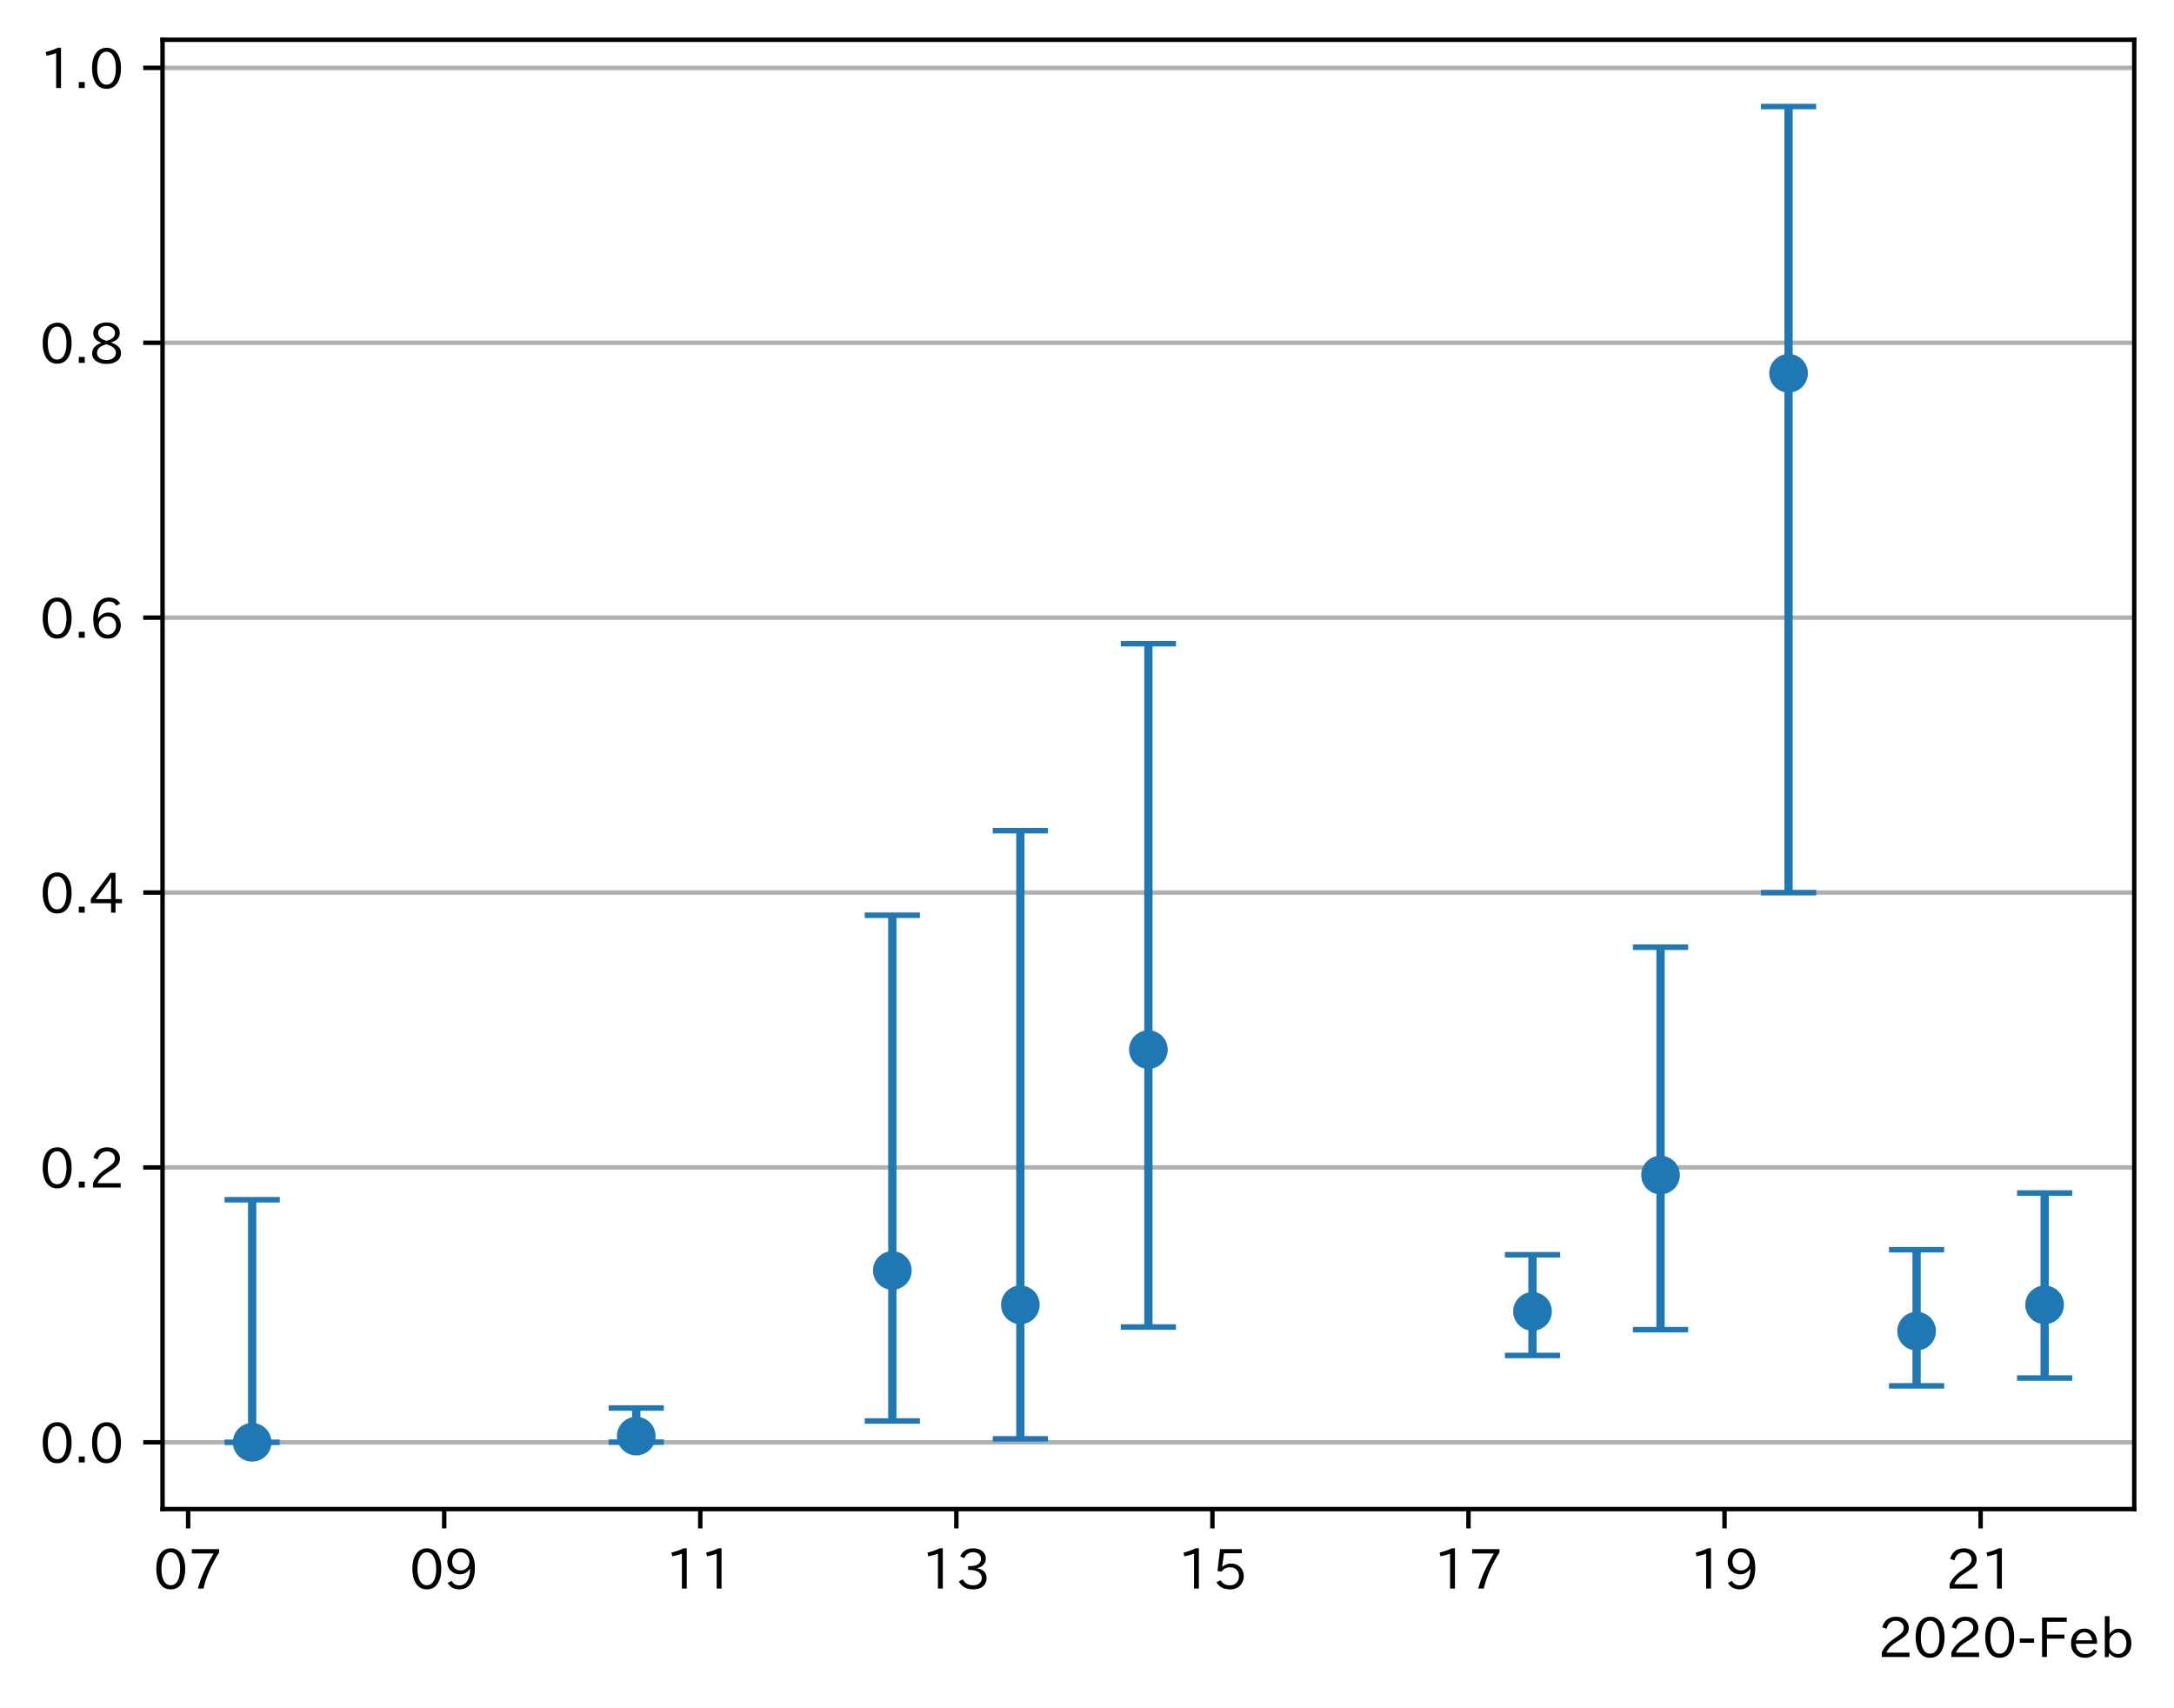
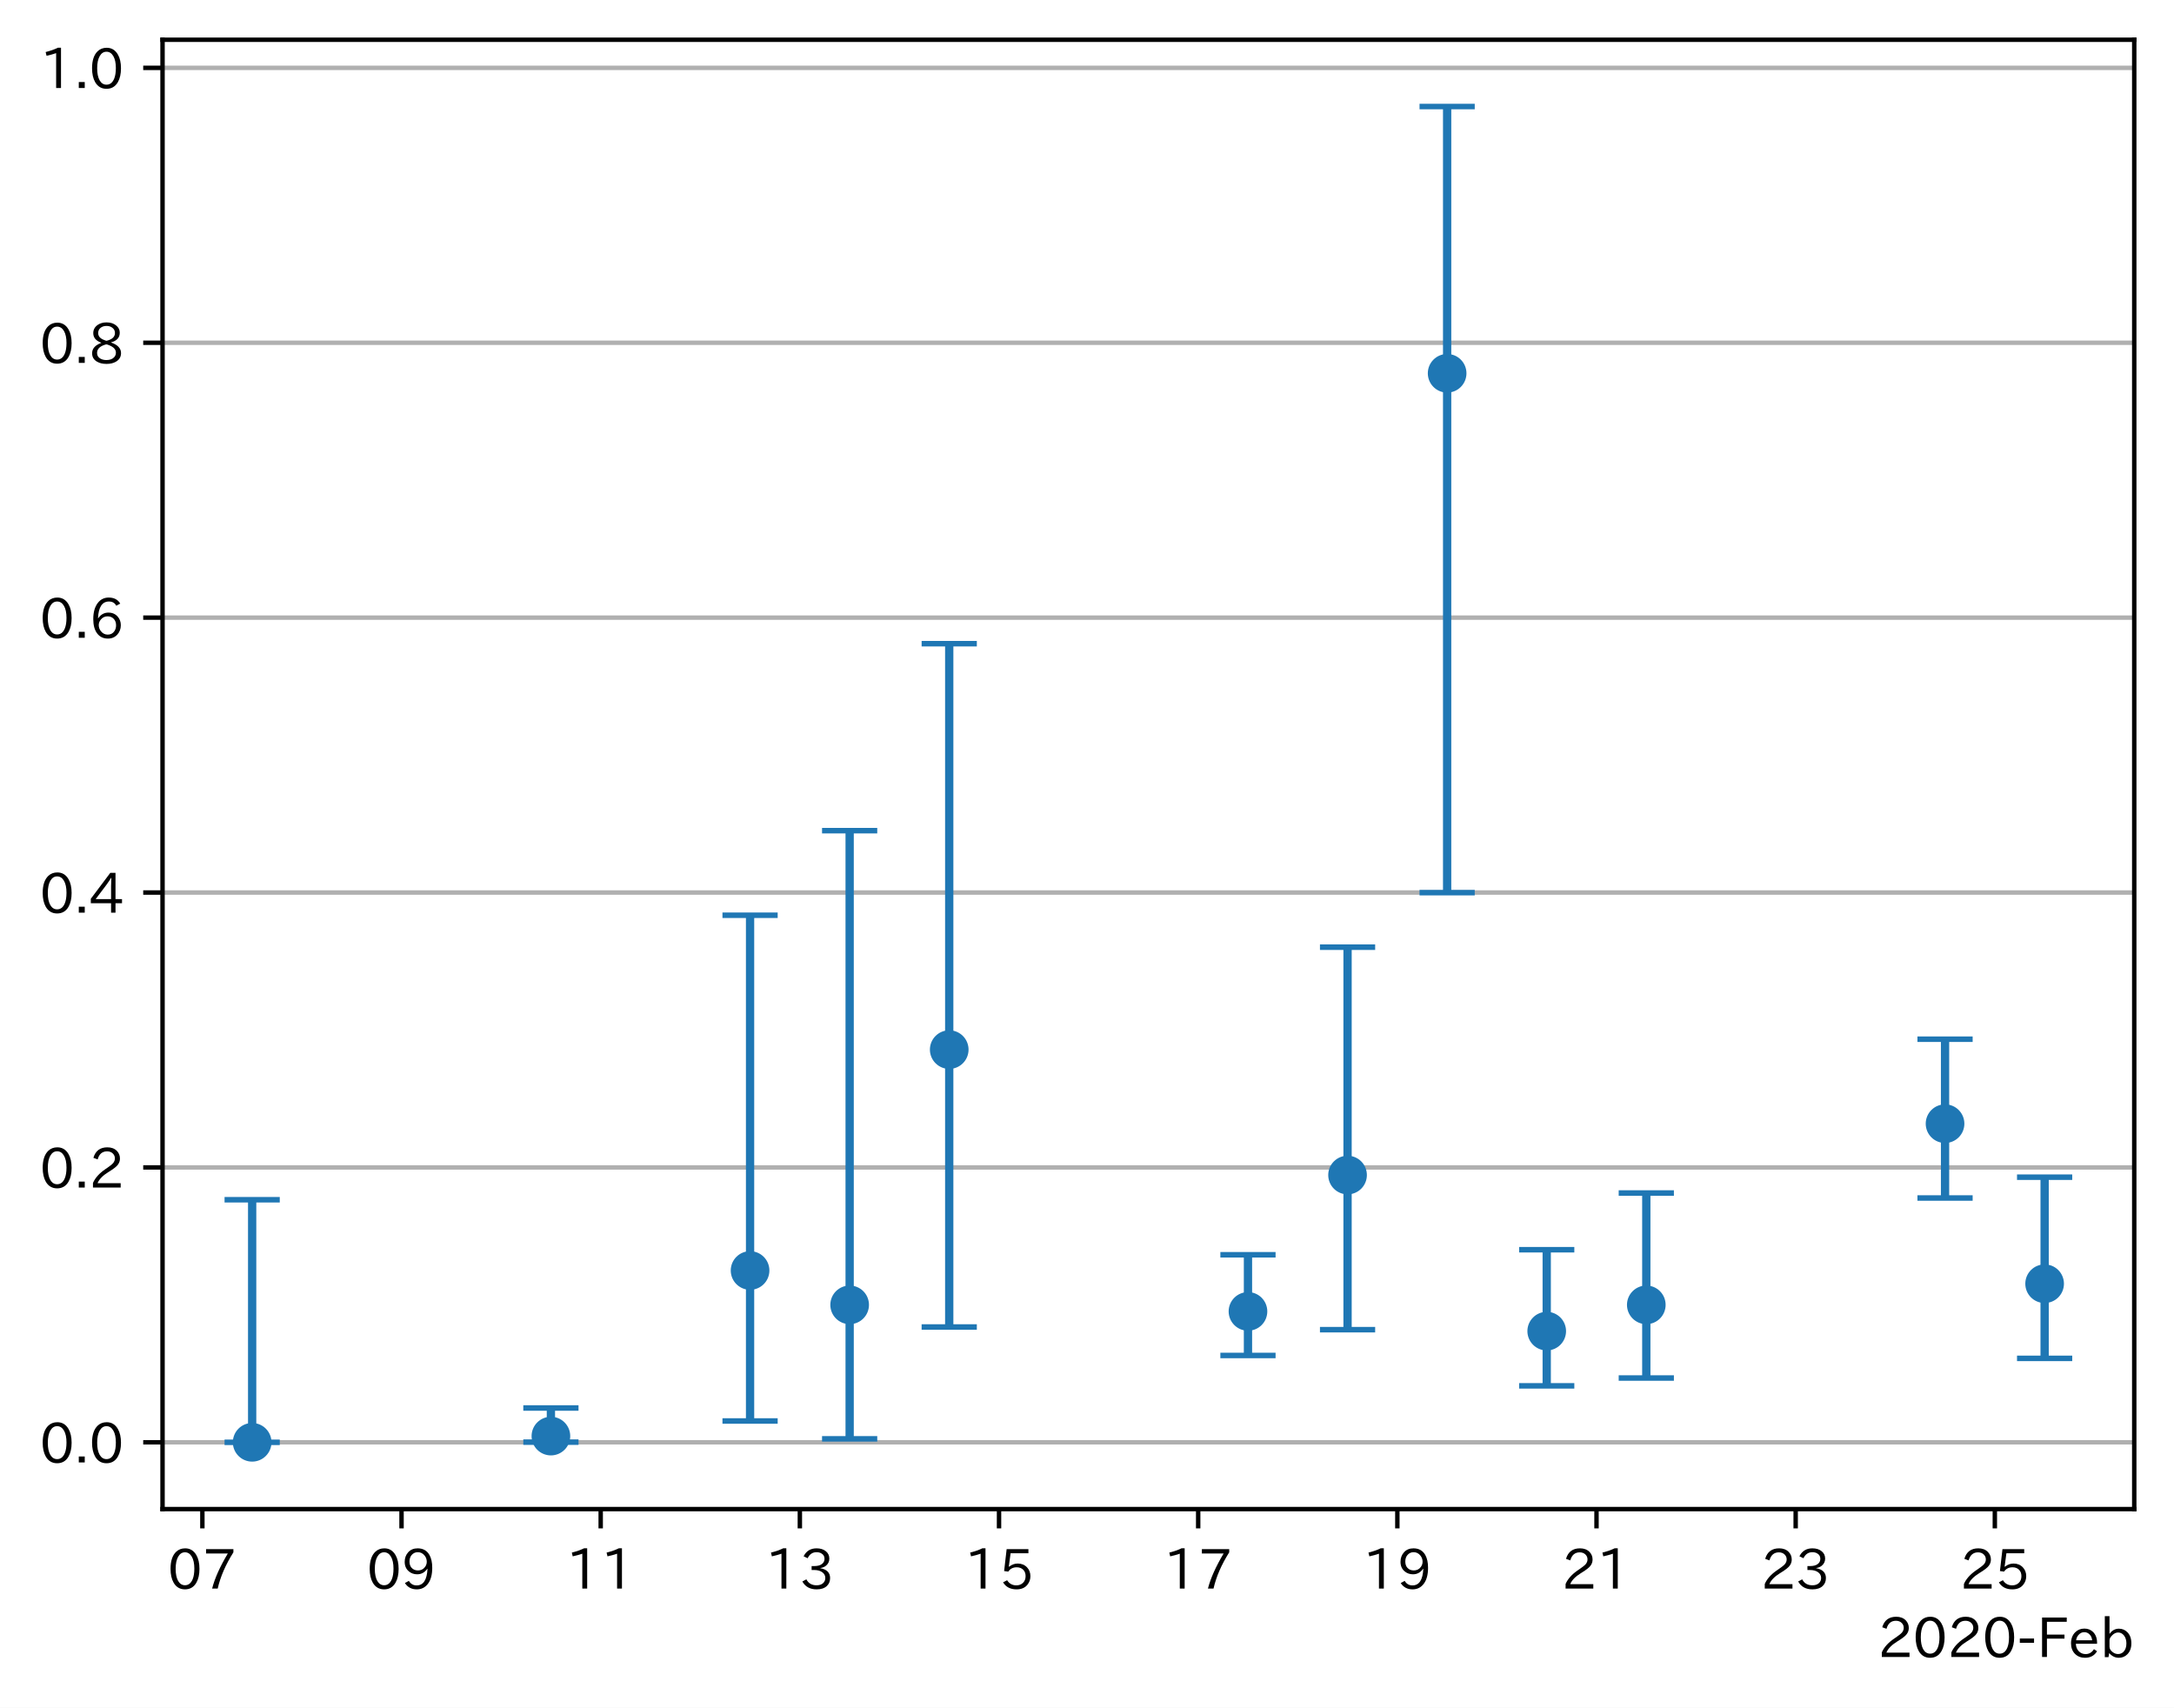
<svg xmlns="http://www.w3.org/2000/svg" xmlns:xlink="http://www.w3.org/1999/xlink" height="309.293pt" version="1.1" viewBox="0 0 393.759 309.293" width="393.759pt">
  <defs>
    <style type="text/css">
*{stroke-linecap:butt;stroke-linejoin:round;}
  </style>
  </defs>
  <g id="figure_1">
    <g id="patch_1">
      <path d="M 0 309.293  L 393.759 309.293  L 393.759 0  L 0 0  z " style="fill:#ffffff;" />
    </g>
    <g id="axes_1">
      <g id="patch_2">
        <path d="M 29.439 273.312  L 386.559 273.312  L 386.559 7.2  L 29.439 7.2  z " style="fill:#ffffff;" />
      </g>
      <g id="matplotlib.axis_1">
        <g id="xtick_1">
          <g id="line2d_1">
            <defs>
-               <path d="M 0 0  L 0 3.5  " id="m4c9c8d116f" style="stroke:#000000;stroke-width:0.8;" />
-             </defs>
-             <g>
-               <use style="stroke:#000000;stroke-width:0.8;" x="34.077" xlink:href="#m4c9c8d116f" y="273.312" />
+               <path d="M 0 0  L 0 3.5  " id="m4e2b6580f5" style="stroke:#000000;stroke-width:0.8;" />
+             </defs>
+             <g>
+               <use style="stroke:#000000;stroke-width:0.8;" x="36.654" xlink:href="#m4e2b6580f5" y="273.312" />
            </g>
          </g>
          <g id="text_1">
            <defs>
              <path d="M 31.844 73.828  Q 45.016 73.828 52.094 61.625  Q 57.719 51.953 57.719 36.625  Q 57.719 21.438 52.094 11.578  Q 45.125 -0.484 31.5 -0.484  Q 17.922 -0.484 10.938 11.578  Q 5.328 21.438 5.328 36.719  Q 5.328 58.016 15.625 67.719  Q 22.172 73.828 31.844 73.828  z M 31.5 66.656  Q 23.688 66.656 19.188 58.734  Q 14.594 50.734 14.594 36.625  Q 14.594 22.75 19.094 14.797  Q 23.641 6.984 31.5 6.984  Q 40.922 6.984 45.453 18.016  Q 48.438 25.344 48.438 37.109  Q 48.438 50.875 43.844 58.734  Q 39.203 66.656 31.5 66.656  z " id="IPAexGothic-48" />
              <path d="M 56.203 66.609  Q 34.969 32.906 27.781 0.984  L 17.672 0.984  Q 24.703 28.656 46.094 64.5  L 6.688 64.5  L 6.688 72.406  L 56.203 72.406  z " id="IPAexGothic-55" />
            </defs>
-             <g transform="translate(27.77855 287.8026)scale(0.1 -0.1)">
+             <g transform="translate(30.35517 287.8026)scale(0.1 -0.1)">
              <use xlink:href="#IPAexGothic-48" />
              <use x="62.988" xlink:href="#IPAexGothic-55" />
            </g>
          </g>
        </g>
        <g id="xtick_2">
          <g id="line2d_2">
            <g>
-               <use style="stroke:#000000;stroke-width:0.8;" x="80.456" xlink:href="#m4c9c8d116f" y="273.312" />
+               <use style="stroke:#000000;stroke-width:0.8;" x="72.726" xlink:href="#m4e2b6580f5" y="273.312" />
            </g>
          </g>
          <g id="text_2">
            <defs>
              <path d="M 46.625 36.812  Q 39.75 26.812 28.328 26.812  Q 19.578 26.812 13.234 32.125  Q 5.719 38.422 5.719 49.422  Q 5.719 59.578 12.016 66.656  Q 18.453 73.828 29.203 73.828  Q 43.75 73.828 50.641 61.719  Q 55.609 52.781 55.609 38.625  Q 55.609 19.531 47.516 9.188  Q 39.891 -0.484 27.641 -0.484  Q 13.422 -0.484 6.109 10.984  L 13.328 14.891  Q 18.062 6.688 27.391 6.688  Q 45.656 6.688 47.016 36.812  z M 29.5 66.844  Q 22.656 66.844 18.312 61.719  Q 14.406 57.078 14.406 50  Q 14.406 42.828 18.109 38.719  Q 22.406 33.797 29.781 33.797  Q 37.984 33.797 42.625 40.188  Q 45.703 44.484 45.703 49.516  Q 45.703 55.516 42.094 60.359  Q 37.109 66.844 29.5 66.844  z " id="IPAexGothic-57" />
            </defs>
-             <g transform="translate(74.15777 287.8026)scale(0.1 -0.1)">
+             <g transform="translate(66.4279 287.8026)scale(0.1 -0.1)">
              <use xlink:href="#IPAexGothic-48" />
              <use x="62.988" xlink:href="#IPAexGothic-57" />
            </g>
          </g>
        </g>
        <g id="xtick_3">
          <g id="line2d_3">
            <g>
-               <use style="stroke:#000000;stroke-width:0.8;" x="126.835" xlink:href="#m4c9c8d116f" y="273.312" />
+               <use style="stroke:#000000;stroke-width:0.8;" x="108.799" xlink:href="#m4e2b6580f5" y="273.312" />
            </g>
          </g>
          <g id="text_3">
            <defs>
              <path d="M 38.484 0.984  L 29.688 0.984  L 29.688 64.109  Q 21.438 61.281 12.312 59.328  L 10.688 66.109  Q 23.734 69.391 32.906 73.922  L 38.484 73.922  z " id="IPAexGothic-49" />
            </defs>
-             <g transform="translate(120.537 287.8026)scale(0.1 -0.1)">
+             <g transform="translate(102.5006 287.8026)scale(0.1 -0.1)">
              <use xlink:href="#IPAexGothic-49" />
              <use x="62.988" xlink:href="#IPAexGothic-49" />
            </g>
          </g>
        </g>
        <g id="xtick_4">
          <g id="line2d_4">
            <g>
-               <use style="stroke:#000000;stroke-width:0.8;" x="173.215" xlink:href="#m4c9c8d116f" y="273.312" />
+               <use style="stroke:#000000;stroke-width:0.8;" x="144.872" xlink:href="#m4e2b6580f5" y="273.312" />
            </g>
          </g>
          <g id="text_4">
            <defs>
              <path d="M 37.203 37.797  Q 54.781 34.625 54.781 19.969  Q 54.781 11.188 48.875 5.562  Q 42.328 -0.484 30.375 -0.484  Q 12.453 -0.484 4.5 13.766  L 11.812 17.672  Q 17.328 6.891 30.281 6.891  Q 37.891 6.891 42.094 10.797  Q 46.094 14.5 46.094 20.172  Q 46.094 26.859 40.094 30.906  Q 34.625 34.578 25.688 34.578  L 21.297 34.578  L 21.297 41.703  L 25.875 41.703  Q 34.859 41.703 39.594 45.125  Q 44.672 48.734 44.672 54.828  Q 44.672 61.469 38.969 64.656  Q 35.297 66.844 30.172 66.844  Q 19.344 66.844 14.109 55.906  L 6.781 59.422  Q 14.016 73.828 30.281 73.828  Q 40.578 73.828 46.969 68.656  Q 53.375 63.578 53.375 55.219  Q 53.375 47.312 47.172 42.281  Q 43.172 39.062 37.203 38.188  z " id="IPAexGothic-51" />
            </defs>
-             <g transform="translate(166.9162 287.8026)scale(0.1 -0.1)">
+             <g transform="translate(138.5734 287.8026)scale(0.1 -0.1)">
              <use xlink:href="#IPAexGothic-49" />
              <use x="62.988" xlink:href="#IPAexGothic-51" />
            </g>
          </g>
        </g>
        <g id="xtick_5">
          <g id="line2d_5">
            <g>
-               <use style="stroke:#000000;stroke-width:0.8;" x="219.594" xlink:href="#m4c9c8d116f" y="273.312" />
+               <use style="stroke:#000000;stroke-width:0.8;" x="180.945" xlink:href="#m4e2b6580f5" y="273.312" />
            </g>
          </g>
          <g id="text_5">
            <defs>
              <path d="M 18.406 40.672  Q 25.531 46.297 33.938 46.297  Q 44 46.297 50.641 39.5  Q 56.844 33.016 56.844 23.391  Q 56.844 14.656 51.516 8.016  Q 44.828 -0.484 31.734 -0.484  Q 14.984 -0.484 7.328 12.25  L 14.656 16.062  Q 20.453 6.781 31.453 6.781  Q 38.531 6.781 43.266 11.188  Q 48.141 15.828 48.141 23.484  Q 48.141 30.719 43.844 35.016  Q 39.359 39.5 32.125 39.5  Q 21.969 39.5 16.75 31.688  L 9.234 32.672  L 13.812 72.406  L 53.219 72.406  L 53.219 64.891  L 20.953 64.891  L 17.719 40.672  z " id="IPAexGothic-53" />
            </defs>
-             <g transform="translate(213.2954 287.8026)scale(0.1 -0.1)">
+             <g transform="translate(174.6461 287.8026)scale(0.1 -0.1)">
              <use xlink:href="#IPAexGothic-49" />
              <use x="62.988" xlink:href="#IPAexGothic-53" />
            </g>
          </g>
        </g>
        <g id="xtick_6">
          <g id="line2d_6">
            <g>
-               <use style="stroke:#000000;stroke-width:0.8;" x="265.973" xlink:href="#m4c9c8d116f" y="273.312" />
+               <use style="stroke:#000000;stroke-width:0.8;" x="217.017" xlink:href="#m4e2b6580f5" y="273.312" />
            </g>
          </g>
          <g id="text_6">
-             <g transform="translate(259.6747 287.8026)scale(0.1 -0.1)">
+             <g transform="translate(210.7188 287.8026)scale(0.1 -0.1)">
              <use xlink:href="#IPAexGothic-49" />
              <use x="62.988" xlink:href="#IPAexGothic-55" />
            </g>
          </g>
        </g>
        <g id="xtick_7">
          <g id="line2d_7">
            <g>
-               <use style="stroke:#000000;stroke-width:0.8;" x="312.352" xlink:href="#m4c9c8d116f" y="273.312" />
+               <use style="stroke:#000000;stroke-width:0.8;" x="253.09" xlink:href="#m4e2b6580f5" y="273.312" />
            </g>
          </g>
          <g id="text_7">
-             <g transform="translate(306.0539 287.8026)scale(0.1 -0.1)">
+             <g transform="translate(246.7915 287.8026)scale(0.1 -0.1)">
              <use xlink:href="#IPAexGothic-49" />
              <use x="62.988" xlink:href="#IPAexGothic-57" />
            </g>
          </g>
        </g>
        <g id="xtick_8">
          <g id="line2d_8">
            <g>
-               <use style="stroke:#000000;stroke-width:0.8;" x="358.732" xlink:href="#m4c9c8d116f" y="273.312" />
+               <use style="stroke:#000000;stroke-width:0.8;" x="289.163" xlink:href="#m4e2b6580f5" y="273.312" />
            </g>
          </g>
          <g id="text_8">
            <defs>
              <path d="M 57.172 0.984  L 6.984 0.984  L 6.984 9.281  Q 12.891 23.047 29.594 34.422  L 32.375 36.281  Q 40.922 42.141 43.609 45.406  Q 46.688 49.266 46.688 53.812  Q 46.688 58.938 43.062 62.547  Q 39.062 66.547 32.562 66.547  Q 19.531 66.547 15.484 52  L 7.766 54.781  Q 13.328 73.828 33.062 73.828  Q 43.844 73.828 50.25 67.438  Q 55.859 61.672 55.859 53.516  Q 55.859 47.469 52.25 42.531  Q 48.922 37.75 36.969 30.281  L 34.859 29  Q 19.625 19.578 15.281 8.891  L 57.172 8.891  z " id="IPAexGothic-50" />
            </defs>
-             <g transform="translate(352.4331 287.8026)scale(0.1 -0.1)">
+             <g transform="translate(282.8643 287.8026)scale(0.1 -0.1)">
              <use xlink:href="#IPAexGothic-50" />
              <use x="62.988" xlink:href="#IPAexGothic-49" />
            </g>
          </g>
        </g>
-         <g id="text_9">
+         <g id="xtick_9">
+           <g id="line2d_9">
+             <g>
+               <use style="stroke:#000000;stroke-width:0.8;" x="325.235" xlink:href="#m4e2b6580f5" y="273.312" />
+             </g>
+           </g>
+           <g id="text_9">
+             <g transform="translate(318.937 287.8026)scale(0.1 -0.1)">
+               <use xlink:href="#IPAexGothic-50" />
+               <use x="62.988" xlink:href="#IPAexGothic-51" />
+             </g>
+           </g>
+         </g>
+         <g id="xtick_10">
+           <g id="line2d_10">
+             <g>
+               <use style="stroke:#000000;stroke-width:0.8;" x="361.308" xlink:href="#m4e2b6580f5" y="273.312" />
+             </g>
+           </g>
+           <g id="text_10">
+             <g transform="translate(355.0097 287.8026)scale(0.1 -0.1)">
+               <use xlink:href="#IPAexGothic-50" />
+               <use x="62.988" xlink:href="#IPAexGothic-53" />
+             </g>
+           </g>
+         </g>
+         <g id="text_11">
          <defs>
            <path d="M 30.766 26.609  L 4.984 26.609  L 4.984 34.422  L 30.766 34.422  z " id="IPAexGothic-45" />
            <path d="M 54.203 64.703  L 18.312 64.703  L 18.312 41.5  L 50.094 41.5  L 50.094 34.188  L 18.312 34.188  L 18.312 0.984  L 9.516 0.984  L 9.516 72.406  L 54.203 72.406  z " id="IPAexGothic-70" />
            <path d="M 13.484 24.906  Q 13.922 16.266 18.891 11.281  Q 23.969 6.203 31.203 6.203  Q 40.719 6.203 46.297 15.094  L 51.906 11.375  Q 44.828 -0.484 30.172 -0.484  Q 19.094 -0.484 11.969 6.594  Q 4.781 13.812 4.781 25.641  Q 4.781 38.188 12.312 45.703  Q 19 52.391 29 52.391  Q 38.422 52.391 44.781 46.188  Q 51.906 38.969 51.906 26.906  L 51.906 24.906  z M 43.062 31.203  Q 42.328 37.984 38.281 41.891  Q 34.281 45.906 28.812 45.906  Q 22.469 45.906 17.969 40.484  Q 14.891 36.812 13.969 31.203  z " id="IPAexGothic-101" />
            <path d="M 17.578 42.672  Q 24.219 52.203 34.672 52.203  Q 43.562 52.203 49.859 45.906  Q 57.172 38.578 57.172 25.688  Q 57.172 13.094 49.859 5.812  Q 43.562 -0.484 34.469 -0.484  Q 24.359 -0.484 17 8.062  L 15.766 0.688  L 9.078 0.688  L 9.078 74.906  L 17.578 74.906  z M 17.578 31.203  L 17.578 19.578  Q 17.578 13.875 23.875 9.375  Q 28.172 6.297 33.109 6.297  Q 38.875 6.297 42.875 10.297  Q 48.188 15.766 48.188 25.484  Q 48.188 34.281 43.797 39.891  Q 39.453 45.312 33.203 45.312  Q 27.484 45.312 22.469 40.281  Q 17.578 35.406 17.578 31.203  z " id="IPAexGothic-98" />
          </defs>
          <g transform="translate(340.1388 300.1932)scale(0.1 -0.1)">
            <use xlink:href="#IPAexGothic-50" />
            <use x="62.988" xlink:href="#IPAexGothic-48" />
            <use x="125.977" xlink:href="#IPAexGothic-50" />
            <use x="188.965" xlink:href="#IPAexGothic-48" />
            <use x="251.953" xlink:href="#IPAexGothic-45" />
            <use x="287.744" xlink:href="#IPAexGothic-70" />
            <use x="344.922" xlink:href="#IPAexGothic-101" />
            <use x="401.807" xlink:href="#IPAexGothic-98" />
          </g>
        </g>
      </g>
      <g id="matplotlib.axis_2">
        <g id="ytick_1">
-           <g id="line2d_9">
-             <path clip-path="url(#p0ac7a75234)" d="M 29.439 261.216  L 386.559 261.216  " style="fill:none;stroke:#b0b0b0;stroke-linecap:square;stroke-width:0.8;" />
-           </g>
-           <g id="line2d_10">
-             <defs>
-               <path d="M 0 0  L -3.5 0  " id="m11dc65739e" style="stroke:#000000;stroke-width:0.8;" />
-             </defs>
-             <g>
-               <use style="stroke:#000000;stroke-width:0.8;" x="29.439" xlink:href="#m11dc65739e" y="261.216" />
-             </g>
-           </g>
-           <g id="text_10">
+           <g id="line2d_11">
+             <path clip-path="url(#p1fff3768ef)" d="M 29.439 261.216  L 386.559 261.216  " style="fill:none;stroke:#b0b0b0;stroke-linecap:square;stroke-width:0.8;" />
+           </g>
+           <g id="line2d_12">
+             <defs>
+               <path d="M 0 0  L -3.5 0  " id="m38295eb80f" style="stroke:#000000;stroke-width:0.8;" />
+             </defs>
+             <g>
+               <use style="stroke:#000000;stroke-width:0.8;" x="29.439" xlink:href="#m38295eb80f" y="261.216" />
+             </g>
+           </g>
+           <g id="text_12">
            <defs>
              <path d="M 18.5 0.984  L 7.719 0.984  L 7.719 11.766  L 18.5 11.766  z " id="IPAexGothic-46" />
            </defs>
            <g transform="translate(7.2 264.9613)scale(0.1 -0.1)">
              <use xlink:href="#IPAexGothic-48" />
              <use x="62.988" xlink:href="#IPAexGothic-46" />
              <use x="89.404" xlink:href="#IPAexGothic-48" />
            </g>
          </g>
        </g>
        <g id="ytick_2">
-           <g id="line2d_11">
-             <path clip-path="url(#p0ac7a75234)" d="M 29.439 211.431  L 386.559 211.431  " style="fill:none;stroke:#b0b0b0;stroke-linecap:square;stroke-width:0.8;" />
-           </g>
-           <g id="line2d_12">
-             <g>
-               <use style="stroke:#000000;stroke-width:0.8;" x="29.439" xlink:href="#m11dc65739e" y="211.431" />
-             </g>
-           </g>
-           <g id="text_11">
+           <g id="line2d_13">
+             <path clip-path="url(#p1fff3768ef)" d="M 29.439 211.431  L 386.559 211.431  " style="fill:none;stroke:#b0b0b0;stroke-linecap:square;stroke-width:0.8;" />
+           </g>
+           <g id="line2d_14">
+             <g>
+               <use style="stroke:#000000;stroke-width:0.8;" x="29.439" xlink:href="#m38295eb80f" y="211.431" />
+             </g>
+           </g>
+           <g id="text_13">
            <g transform="translate(7.2 215.1761)scale(0.1 -0.1)">
              <use xlink:href="#IPAexGothic-48" />
              <use x="62.988" xlink:href="#IPAexGothic-46" />
              <use x="89.404" xlink:href="#IPAexGothic-50" />
            </g>
          </g>
        </g>
        <g id="ytick_3">
-           <g id="line2d_13">
-             <path clip-path="url(#p0ac7a75234)" d="M 29.439 161.646  L 386.559 161.646  " style="fill:none;stroke:#b0b0b0;stroke-linecap:square;stroke-width:0.8;" />
-           </g>
-           <g id="line2d_14">
-             <g>
-               <use style="stroke:#000000;stroke-width:0.8;" x="29.439" xlink:href="#m11dc65739e" y="161.646" />
-             </g>
-           </g>
-           <g id="text_12">
+           <g id="line2d_15">
+             <path clip-path="url(#p1fff3768ef)" d="M 29.439 161.646  L 386.559 161.646  " style="fill:none;stroke:#b0b0b0;stroke-linecap:square;stroke-width:0.8;" />
+           </g>
+           <g id="line2d_16">
+             <g>
+               <use style="stroke:#000000;stroke-width:0.8;" x="29.439" xlink:href="#m38295eb80f" y="161.646" />
+             </g>
+           </g>
+           <g id="text_14">
            <defs>
              <path d="M 59.578 18.109  L 47.797 18.109  L 47.797 0.984  L 39.797 0.984  L 39.797 18.109  L 3.078 18.109  L 3.078 26.125  L 38.375 73.094  L 47.797 73.094  L 47.797 25.531  L 59.578 25.531  z M 40.281 64.203  L 39.984 64.203  Q 35.594 57.125 31.297 51.312  L 11.859 25.531  L 39.797 25.531  L 39.797 49.125  Q 39.797 54.391 40.281 64.203  z " id="IPAexGothic-52" />
            </defs>
            <g transform="translate(7.2 165.3909)scale(0.1 -0.1)">
              <use xlink:href="#IPAexGothic-48" />
              <use x="62.988" xlink:href="#IPAexGothic-46" />
              <use x="89.404" xlink:href="#IPAexGothic-52" />
            </g>
          </g>
        </g>
        <g id="ytick_4">
-           <g id="line2d_15">
-             <path clip-path="url(#p0ac7a75234)" d="M 29.439 111.86  L 386.559 111.86  " style="fill:none;stroke:#b0b0b0;stroke-linecap:square;stroke-width:0.8;" />
-           </g>
-           <g id="line2d_16">
-             <g>
-               <use style="stroke:#000000;stroke-width:0.8;" x="29.439" xlink:href="#m11dc65739e" y="111.86" />
-             </g>
-           </g>
-           <g id="text_13">
+           <g id="line2d_17">
+             <path clip-path="url(#p1fff3768ef)" d="M 29.439 111.86  L 386.559 111.86  " style="fill:none;stroke:#b0b0b0;stroke-linecap:square;stroke-width:0.8;" />
+           </g>
+           <g id="line2d_18">
+             <g>
+               <use style="stroke:#000000;stroke-width:0.8;" x="29.439" xlink:href="#m38295eb80f" y="111.86" />
+             </g>
+           </g>
+           <g id="text_15">
            <defs>
              <path d="M 16.5 36.375  Q 23.578 46.578 34.906 46.578  Q 45.406 46.578 51.812 39.266  Q 57.422 32.906 57.422 23.781  Q 57.422 13.812 51.125 6.781  Q 44.578 -0.484 34.031 -0.484  Q 21.484 -0.484 14.406 9.078  Q 7.516 18.406 7.516 34.812  Q 7.516 53.516 15.828 64.203  Q 23.344 73.828 35.5 73.828  Q 49.859 73.828 56.391 62.891  L 49.219 58.984  Q 45.219 66.656 35.938 66.656  Q 17.484 66.656 16.109 36.375  z M 33.453 39.797  Q 26.312 39.797 21.625 34.469  Q 17.438 29.688 17.438 24.078  Q 17.438 18.062 21.141 13.188  Q 26.125 6.688 33.734 6.688  Q 41.703 6.688 45.953 13.188  Q 48.828 17.625 48.828 23.484  Q 48.828 30.375 45.016 34.812  Q 40.625 39.797 33.453 39.797  z " id="IPAexGothic-54" />
            </defs>
            <g transform="translate(7.2 115.6057)scale(0.1 -0.1)">
              <use xlink:href="#IPAexGothic-48" />
              <use x="62.988" xlink:href="#IPAexGothic-46" />
              <use x="89.404" xlink:href="#IPAexGothic-54" />
            </g>
          </g>
        </g>
        <g id="ytick_5">
-           <g id="line2d_17">
-             <path clip-path="url(#p0ac7a75234)" d="M 29.439 62.075  L 386.559 62.075  " style="fill:none;stroke:#b0b0b0;stroke-linecap:square;stroke-width:0.8;" />
-           </g>
-           <g id="line2d_18">
-             <g>
-               <use style="stroke:#000000;stroke-width:0.8;" x="29.439" xlink:href="#m11dc65739e" y="62.075" />
-             </g>
-           </g>
-           <g id="text_14">
+           <g id="line2d_19">
+             <path clip-path="url(#p1fff3768ef)" d="M 29.439 62.075  L 386.559 62.075  " style="fill:none;stroke:#b0b0b0;stroke-linecap:square;stroke-width:0.8;" />
+           </g>
+           <g id="line2d_20">
+             <g>
+               <use style="stroke:#000000;stroke-width:0.8;" x="29.439" xlink:href="#m38295eb80f" y="62.075" />
+             </g>
+           </g>
+           <g id="text_16">
            <defs>
              <path d="M 39.703 37.891  Q 57.812 31.734 57.812 18.703  Q 57.812 8.453 48.438 3.078  Q 41.609 -0.875 31.5 -0.875  Q 21.344 -0.875 14.5 3.078  Q 5.422 8.297 5.422 18.406  Q 5.422 31.062 22.016 37.203  L 22.016 37.5  Q 7.516 42.719 7.516 54.828  Q 7.516 64.062 15.328 69.625  Q 21.969 74.312 31.547 74.312  Q 42.234 74.312 48.922 68.797  Q 55.516 63.578 55.516 55.719  Q 55.516 42.281 39.703 38.188  z M 31.594 41.016  Q 46.828 44.625 46.828 55.125  Q 46.828 61.188 41.797 64.844  Q 37.703 67.922 31.5 67.922  Q 25.094 67.922 20.797 64.5  Q 16.406 60.891 16.406 55.031  Q 16.406 49.219 21.094 45.703  Q 23.344 43.891 26.906 42.531  Q 31 40.875 31.594 41.016  z M 30.906 34.516  Q 14.406 30.172 14.406 19  Q 14.406 12.109 20.516 8.688  Q 25.094 6.109 31.391 6.109  Q 40.234 6.109 45.016 10.891  Q 48.531 14.406 48.531 19.531  Q 48.531 24.906 43.656 28.906  Q 40.766 31.156 36.719 32.812  Q 31.984 34.719 30.906 34.516  z " id="IPAexGothic-56" />
            </defs>
            <g transform="translate(7.2 65.8205)scale(0.1 -0.1)">
              <use xlink:href="#IPAexGothic-48" />
              <use x="62.988" xlink:href="#IPAexGothic-46" />
              <use x="89.404" xlink:href="#IPAexGothic-56" />
            </g>
          </g>
        </g>
        <g id="ytick_6">
-           <g id="line2d_19">
-             <path clip-path="url(#p0ac7a75234)" d="M 29.439 12.29  L 386.559 12.29  " style="fill:none;stroke:#b0b0b0;stroke-linecap:square;stroke-width:0.8;" />
-           </g>
-           <g id="line2d_20">
-             <g>
-               <use style="stroke:#000000;stroke-width:0.8;" x="29.439" xlink:href="#m11dc65739e" y="12.29" />
-             </g>
-           </g>
-           <g id="text_15">
+           <g id="line2d_21">
+             <path clip-path="url(#p1fff3768ef)" d="M 29.439 12.29  L 386.559 12.29  " style="fill:none;stroke:#b0b0b0;stroke-linecap:square;stroke-width:0.8;" />
+           </g>
+           <g id="line2d_22">
+             <g>
+               <use style="stroke:#000000;stroke-width:0.8;" x="29.439" xlink:href="#m38295eb80f" y="12.29" />
+             </g>
+           </g>
+           <g id="text_17">
            <g transform="translate(7.2 16.0353)scale(0.1 -0.1)">
              <use xlink:href="#IPAexGothic-49" />
              <use x="62.988" xlink:href="#IPAexGothic-46" />
              <use x="89.404" xlink:href="#IPAexGothic-48" />
            </g>
          </g>
        </g>
      </g>
      <g id="LineCollection_1">
-         <path clip-path="url(#p0ac7a75234)" d="M 45.672 261.216  L 45.672 217.289  " style="fill:none;stroke:#1f77b4;stroke-width:1.5;" />
-         <path clip-path="url(#p0ac7a75234)" d="M 115.241 261.187  L 115.241 255.005  " style="fill:none;stroke:#1f77b4;stroke-width:1.5;" />
-         <path clip-path="url(#p0ac7a75234)" d="M 161.62 257.354  L 161.62 165.759  " style="fill:none;stroke:#1f77b4;stroke-width:1.5;" />
-         <path clip-path="url(#p0ac7a75234)" d="M 184.809 260.587  L 184.809 150.44  " style="fill:none;stroke:#1f77b4;stroke-width:1.5;" />
-         <path clip-path="url(#p0ac7a75234)" d="M 207.999 240.334  L 207.999 116.581  " style="fill:none;stroke:#1f77b4;stroke-width:1.5;" />
-         <path clip-path="url(#p0ac7a75234)" d="M 277.568 245.494  L 277.568 227.255  " style="fill:none;stroke:#1f77b4;stroke-width:1.5;" />
-         <path clip-path="url(#p0ac7a75234)" d="M 300.758 240.818  L 300.758 171.541  " style="fill:none;stroke:#1f77b4;stroke-width:1.5;" />
-         <path clip-path="url(#p0ac7a75234)" d="M 323.947 161.669  L 323.947 19.296  " style="fill:none;stroke:#1f77b4;stroke-width:1.5;" />
-         <path clip-path="url(#p0ac7a75234)" d="M 347.137 250.993  L 347.137 226.338  " style="fill:none;stroke:#1f77b4;stroke-width:1.5;" />
-         <path clip-path="url(#p0ac7a75234)" d="M 370.326 249.577  L 370.326 216.071  " style="fill:none;stroke:#1f77b4;stroke-width:1.5;" />
-       </g>
-       <g id="line2d_21">
-         <defs>
-           <path d="M 5 0  L -5 -0  " id="m597f5f5d4d" style="stroke:#1f77b4;" />
-         </defs>
-         <g clip-path="url(#p0ac7a75234)">
-           <use style="fill:#1f77b4;stroke:#1f77b4;" x="45.672" xlink:href="#m597f5f5d4d" y="261.216" />
-           <use style="fill:#1f77b4;stroke:#1f77b4;" x="115.241" xlink:href="#m597f5f5d4d" y="261.187" />
-           <use style="fill:#1f77b4;stroke:#1f77b4;" x="161.62" xlink:href="#m597f5f5d4d" y="257.354" />
-           <use style="fill:#1f77b4;stroke:#1f77b4;" x="184.809" xlink:href="#m597f5f5d4d" y="260.587" />
-           <use style="fill:#1f77b4;stroke:#1f77b4;" x="207.999" xlink:href="#m597f5f5d4d" y="240.334" />
-           <use style="fill:#1f77b4;stroke:#1f77b4;" x="277.568" xlink:href="#m597f5f5d4d" y="245.494" />
-           <use style="fill:#1f77b4;stroke:#1f77b4;" x="300.758" xlink:href="#m597f5f5d4d" y="240.818" />
-           <use style="fill:#1f77b4;stroke:#1f77b4;" x="323.947" xlink:href="#m597f5f5d4d" y="161.669" />
-           <use style="fill:#1f77b4;stroke:#1f77b4;" x="347.137" xlink:href="#m597f5f5d4d" y="250.993" />
-           <use style="fill:#1f77b4;stroke:#1f77b4;" x="370.326" xlink:href="#m597f5f5d4d" y="249.577" />
-         </g>
-       </g>
-       <g id="line2d_22">
-         <g clip-path="url(#p0ac7a75234)">
-           <use style="fill:#1f77b4;stroke:#1f77b4;" x="45.672" xlink:href="#m597f5f5d4d" y="217.289" />
-           <use style="fill:#1f77b4;stroke:#1f77b4;" x="115.241" xlink:href="#m597f5f5d4d" y="255.005" />
-           <use style="fill:#1f77b4;stroke:#1f77b4;" x="161.62" xlink:href="#m597f5f5d4d" y="165.759" />
-           <use style="fill:#1f77b4;stroke:#1f77b4;" x="184.809" xlink:href="#m597f5f5d4d" y="150.44" />
-           <use style="fill:#1f77b4;stroke:#1f77b4;" x="207.999" xlink:href="#m597f5f5d4d" y="116.581" />
-           <use style="fill:#1f77b4;stroke:#1f77b4;" x="277.568" xlink:href="#m597f5f5d4d" y="227.255" />
-           <use style="fill:#1f77b4;stroke:#1f77b4;" x="300.758" xlink:href="#m597f5f5d4d" y="171.541" />
-           <use style="fill:#1f77b4;stroke:#1f77b4;" x="323.947" xlink:href="#m597f5f5d4d" y="19.296" />
-           <use style="fill:#1f77b4;stroke:#1f77b4;" x="347.137" xlink:href="#m597f5f5d4d" y="226.338" />
-           <use style="fill:#1f77b4;stroke:#1f77b4;" x="370.326" xlink:href="#m597f5f5d4d" y="216.071" />
-         </g>
+         <path clip-path="url(#p1fff3768ef)" d="M 45.672 261.216  L 45.672 217.289  " style="fill:none;stroke:#1f77b4;stroke-width:1.5;" />
+         <path clip-path="url(#p1fff3768ef)" d="M 99.781 261.187  L 99.781 255.005  " style="fill:none;stroke:#1f77b4;stroke-width:1.5;" />
+         <path clip-path="url(#p1fff3768ef)" d="M 135.854 257.354  L 135.854 165.759  " style="fill:none;stroke:#1f77b4;stroke-width:1.5;" />
+         <path clip-path="url(#p1fff3768ef)" d="M 153.89 260.587  L 153.89 150.44  " style="fill:none;stroke:#1f77b4;stroke-width:1.5;" />
+         <path clip-path="url(#p1fff3768ef)" d="M 171.926 240.334  L 171.926 116.581  " style="fill:none;stroke:#1f77b4;stroke-width:1.5;" />
+         <path clip-path="url(#p1fff3768ef)" d="M 226.035 245.494  L 226.035 227.255  " style="fill:none;stroke:#1f77b4;stroke-width:1.5;" />
+         <path clip-path="url(#p1fff3768ef)" d="M 244.072 240.818  L 244.072 171.541  " style="fill:none;stroke:#1f77b4;stroke-width:1.5;" />
+         <path clip-path="url(#p1fff3768ef)" d="M 262.108 161.669  L 262.108 19.296  " style="fill:none;stroke:#1f77b4;stroke-width:1.5;" />
+         <path clip-path="url(#p1fff3768ef)" d="M 280.145 250.993  L 280.145 226.338  " style="fill:none;stroke:#1f77b4;stroke-width:1.5;" />
+         <path clip-path="url(#p1fff3768ef)" d="M 298.181 249.577  L 298.181 216.071  " style="fill:none;stroke:#1f77b4;stroke-width:1.5;" />
+         <path clip-path="url(#p1fff3768ef)" d="M 352.29 216.971  L 352.29 188.213  " style="fill:none;stroke:#1f77b4;stroke-width:1.5;" />
+         <path clip-path="url(#p1fff3768ef)" d="M 370.326 246.016  L 370.326 213.203  " style="fill:none;stroke:#1f77b4;stroke-width:1.5;" />
      </g>
      <g id="line2d_23">
        <defs>
-           <path d="M 0 3  C 0.796 3 1.559 2.684 2.121 2.121  C 2.684 1.559 3 0.796 3 0  C 3 -0.796 2.684 -1.559 2.121 -2.121  C 1.559 -2.684 0.796 -3 0 -3  C -0.796 -3 -1.559 -2.684 -2.121 -2.121  C -2.684 -1.559 -3 -0.796 -3 0  C -3 0.796 -2.684 1.559 -2.121 2.121  C -1.559 2.684 -0.796 3 0 3  z " id="m6dea6e705b" style="stroke:#1f77b4;" />
+           <path d="M 5 0  L -5 -0  " id="me6ad50d86f" style="stroke:#1f77b4;" />
        </defs>
-         <g clip-path="url(#p0ac7a75234)">
-           <use style="fill:#1f77b4;stroke:#1f77b4;" x="45.672" xlink:href="#m6dea6e705b" y="261.216" />
-           <use style="fill:#1f77b4;stroke:#1f77b4;" x="115.241" xlink:href="#m6dea6e705b" y="260.09" />
-           <use style="fill:#1f77b4;stroke:#1f77b4;" x="161.62" xlink:href="#m6dea6e705b" y="230.1" />
-           <use style="fill:#1f77b4;stroke:#1f77b4;" x="184.809" xlink:href="#m6dea6e705b" y="236.323" />
-           <use style="fill:#1f77b4;stroke:#1f77b4;" x="207.999" xlink:href="#m6dea6e705b" y="190.094" />
-           <use style="fill:#1f77b4;stroke:#1f77b4;" x="277.568" xlink:href="#m6dea6e705b" y="237.509" />
-           <use style="fill:#1f77b4;stroke:#1f77b4;" x="300.758" xlink:href="#m6dea6e705b" y="212.814" />
-           <use style="fill:#1f77b4;stroke:#1f77b4;" x="323.947" xlink:href="#m6dea6e705b" y="67.607" />
-           <use style="fill:#1f77b4;stroke:#1f77b4;" x="347.137" xlink:href="#m6dea6e705b" y="241.082" />
-           <use style="fill:#1f77b4;stroke:#1f77b4;" x="370.326" xlink:href="#m6dea6e705b" y="236.323" />
+         <g clip-path="url(#p1fff3768ef)">
+           <use style="fill:#1f77b4;stroke:#1f77b4;" x="45.672" xlink:href="#me6ad50d86f" y="261.216" />
+           <use style="fill:#1f77b4;stroke:#1f77b4;" x="99.781" xlink:href="#me6ad50d86f" y="261.187" />
+           <use style="fill:#1f77b4;stroke:#1f77b4;" x="135.854" xlink:href="#me6ad50d86f" y="257.354" />
+           <use style="fill:#1f77b4;stroke:#1f77b4;" x="153.89" xlink:href="#me6ad50d86f" y="260.587" />
+           <use style="fill:#1f77b4;stroke:#1f77b4;" x="171.926" xlink:href="#me6ad50d86f" y="240.334" />
+           <use style="fill:#1f77b4;stroke:#1f77b4;" x="226.035" xlink:href="#me6ad50d86f" y="245.494" />
+           <use style="fill:#1f77b4;stroke:#1f77b4;" x="244.072" xlink:href="#me6ad50d86f" y="240.818" />
+           <use style="fill:#1f77b4;stroke:#1f77b4;" x="262.108" xlink:href="#me6ad50d86f" y="161.669" />
+           <use style="fill:#1f77b4;stroke:#1f77b4;" x="280.145" xlink:href="#me6ad50d86f" y="250.993" />
+           <use style="fill:#1f77b4;stroke:#1f77b4;" x="298.181" xlink:href="#me6ad50d86f" y="249.577" />
+           <use style="fill:#1f77b4;stroke:#1f77b4;" x="352.29" xlink:href="#me6ad50d86f" y="216.971" />
+           <use style="fill:#1f77b4;stroke:#1f77b4;" x="370.326" xlink:href="#me6ad50d86f" y="246.016" />
+         </g>
+       </g>
+       <g id="line2d_24">
+         <g clip-path="url(#p1fff3768ef)">
+           <use style="fill:#1f77b4;stroke:#1f77b4;" x="45.672" xlink:href="#me6ad50d86f" y="217.289" />
+           <use style="fill:#1f77b4;stroke:#1f77b4;" x="99.781" xlink:href="#me6ad50d86f" y="255.005" />
+           <use style="fill:#1f77b4;stroke:#1f77b4;" x="135.854" xlink:href="#me6ad50d86f" y="165.759" />
+           <use style="fill:#1f77b4;stroke:#1f77b4;" x="153.89" xlink:href="#me6ad50d86f" y="150.44" />
+           <use style="fill:#1f77b4;stroke:#1f77b4;" x="171.926" xlink:href="#me6ad50d86f" y="116.581" />
+           <use style="fill:#1f77b4;stroke:#1f77b4;" x="226.035" xlink:href="#me6ad50d86f" y="227.255" />
+           <use style="fill:#1f77b4;stroke:#1f77b4;" x="244.072" xlink:href="#me6ad50d86f" y="171.541" />
+           <use style="fill:#1f77b4;stroke:#1f77b4;" x="262.108" xlink:href="#me6ad50d86f" y="19.296" />
+           <use style="fill:#1f77b4;stroke:#1f77b4;" x="280.145" xlink:href="#me6ad50d86f" y="226.338" />
+           <use style="fill:#1f77b4;stroke:#1f77b4;" x="298.181" xlink:href="#me6ad50d86f" y="216.071" />
+           <use style="fill:#1f77b4;stroke:#1f77b4;" x="352.29" xlink:href="#me6ad50d86f" y="188.213" />
+           <use style="fill:#1f77b4;stroke:#1f77b4;" x="370.326" xlink:href="#me6ad50d86f" y="213.203" />
+         </g>
+       </g>
+       <g id="line2d_25">
+         <defs>
+           <path d="M 0 3  C 0.796 3 1.559 2.684 2.121 2.121  C 2.684 1.559 3 0.796 3 0  C 3 -0.796 2.684 -1.559 2.121 -2.121  C 1.559 -2.684 0.796 -3 0 -3  C -0.796 -3 -1.559 -2.684 -2.121 -2.121  C -2.684 -1.559 -3 -0.796 -3 0  C -3 0.796 -2.684 1.559 -2.121 2.121  C -1.559 2.684 -0.796 3 0 3  z " id="m6d759184a0" style="stroke:#1f77b4;" />
+         </defs>
+         <g clip-path="url(#p1fff3768ef)">
+           <use style="fill:#1f77b4;stroke:#1f77b4;" x="45.672" xlink:href="#m6d759184a0" y="261.216" />
+           <use style="fill:#1f77b4;stroke:#1f77b4;" x="99.781" xlink:href="#m6d759184a0" y="260.09" />
+           <use style="fill:#1f77b4;stroke:#1f77b4;" x="135.854" xlink:href="#m6d759184a0" y="230.1" />
+           <use style="fill:#1f77b4;stroke:#1f77b4;" x="153.89" xlink:href="#m6d759184a0" y="236.323" />
+           <use style="fill:#1f77b4;stroke:#1f77b4;" x="171.926" xlink:href="#m6d759184a0" y="190.094" />
+           <use style="fill:#1f77b4;stroke:#1f77b4;" x="226.035" xlink:href="#m6d759184a0" y="237.509" />
+           <use style="fill:#1f77b4;stroke:#1f77b4;" x="244.072" xlink:href="#m6d759184a0" y="212.814" />
+           <use style="fill:#1f77b4;stroke:#1f77b4;" x="262.108" xlink:href="#m6d759184a0" y="67.607" />
+           <use style="fill:#1f77b4;stroke:#1f77b4;" x="280.145" xlink:href="#m6d759184a0" y="241.082" />
+           <use style="fill:#1f77b4;stroke:#1f77b4;" x="298.181" xlink:href="#m6d759184a0" y="236.323" />
+           <use style="fill:#1f77b4;stroke:#1f77b4;" x="352.29" xlink:href="#m6d759184a0" y="203.51" />
+           <use style="fill:#1f77b4;stroke:#1f77b4;" x="370.326" xlink:href="#m6d759184a0" y="232.494" />
        </g>
      </g>
      <g id="patch_3">
        <path d="M 29.439 273.312  L 29.439 7.2  " style="fill:none;stroke:#000000;stroke-linecap:square;stroke-linejoin:miter;stroke-width:0.8;" />
      </g>
      <g id="patch_4">
        <path d="M 386.559 273.312  L 386.559 7.2  " style="fill:none;stroke:#000000;stroke-linecap:square;stroke-linejoin:miter;stroke-width:0.8;" />
      </g>
      <g id="patch_5">
        <path d="M 29.439 273.312  L 386.559 273.312  " style="fill:none;stroke:#000000;stroke-linecap:square;stroke-linejoin:miter;stroke-width:0.8;" />
      </g>
      <g id="patch_6">
        <path d="M 29.439 7.2  L 386.559 7.2  " style="fill:none;stroke:#000000;stroke-linecap:square;stroke-linejoin:miter;stroke-width:0.8;" />
      </g>
    </g>
  </g>
  <defs>
-     <clipPath id="p0ac7a75234">
+     <clipPath id="p1fff3768ef">
      <rect height="266.112" width="357.12" x="29.439" y="7.2" />
    </clipPath>
  </defs>
</svg>
